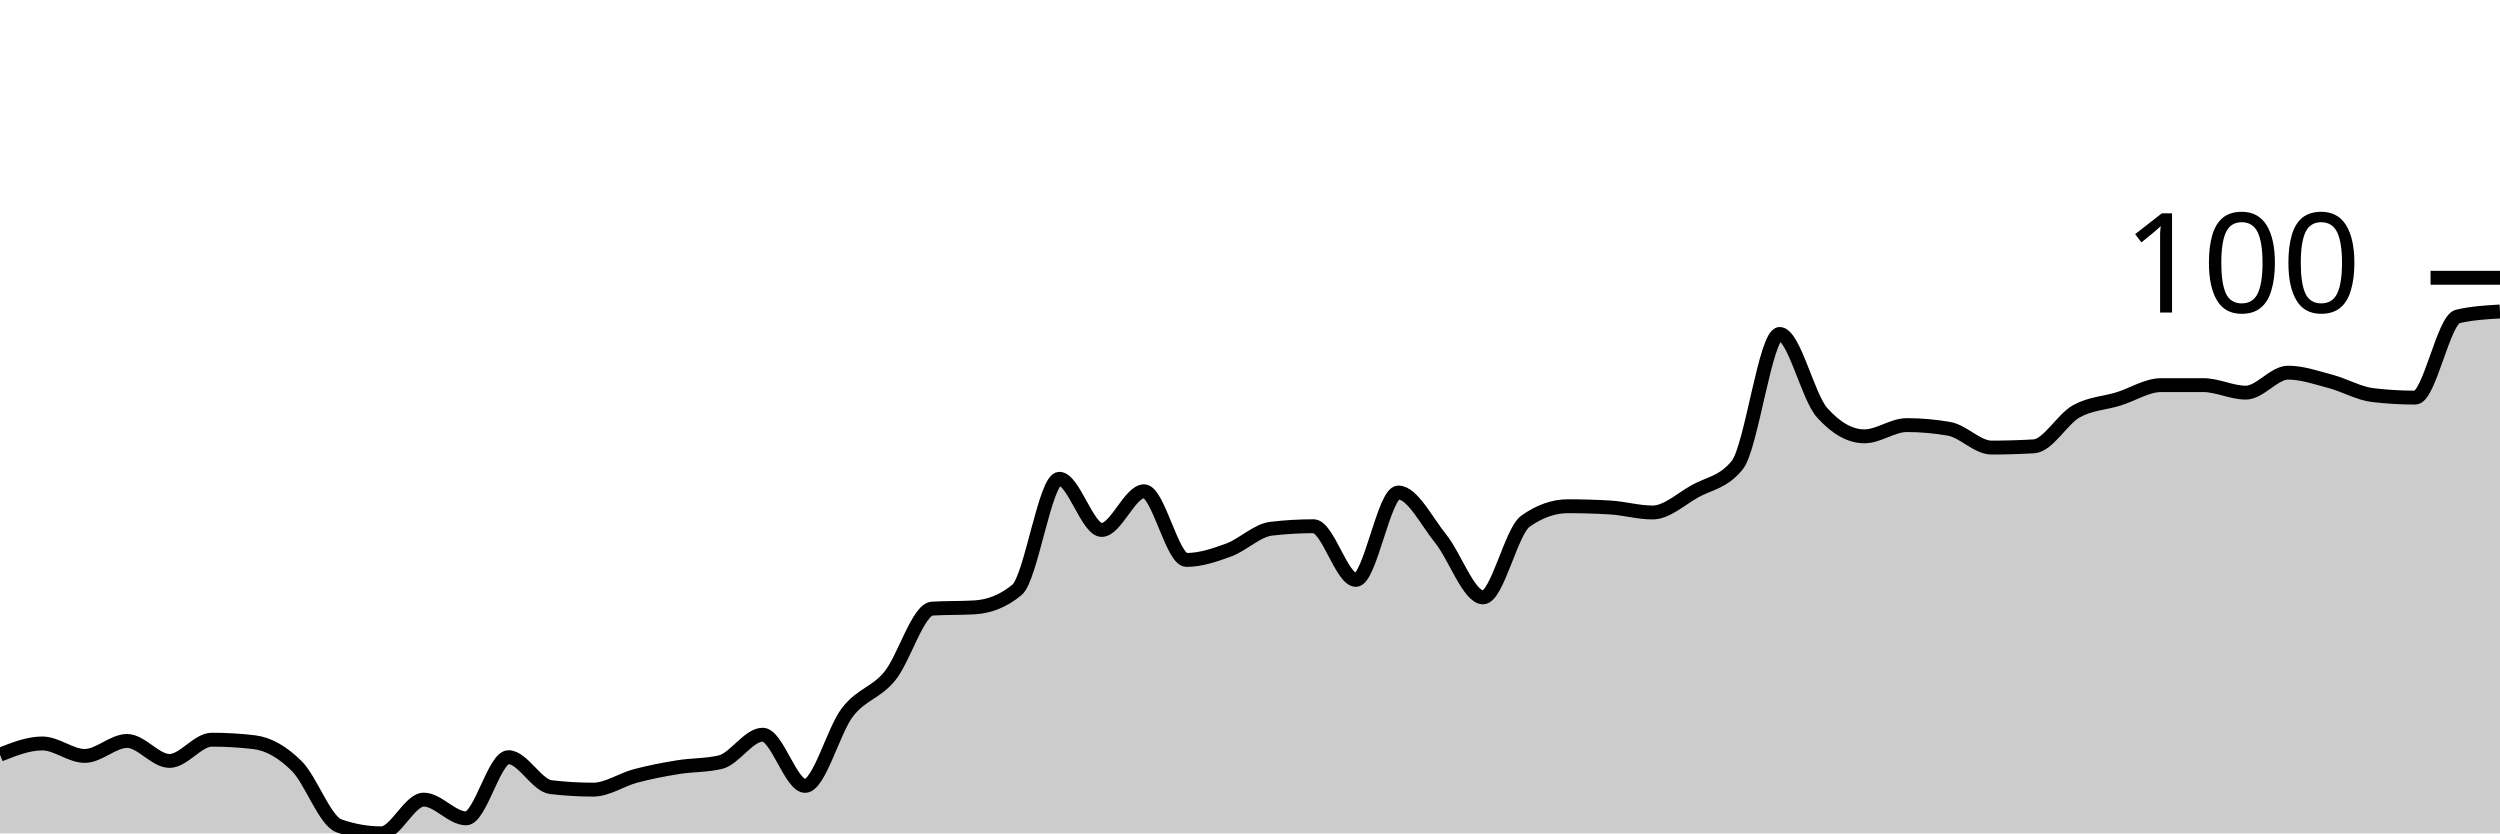
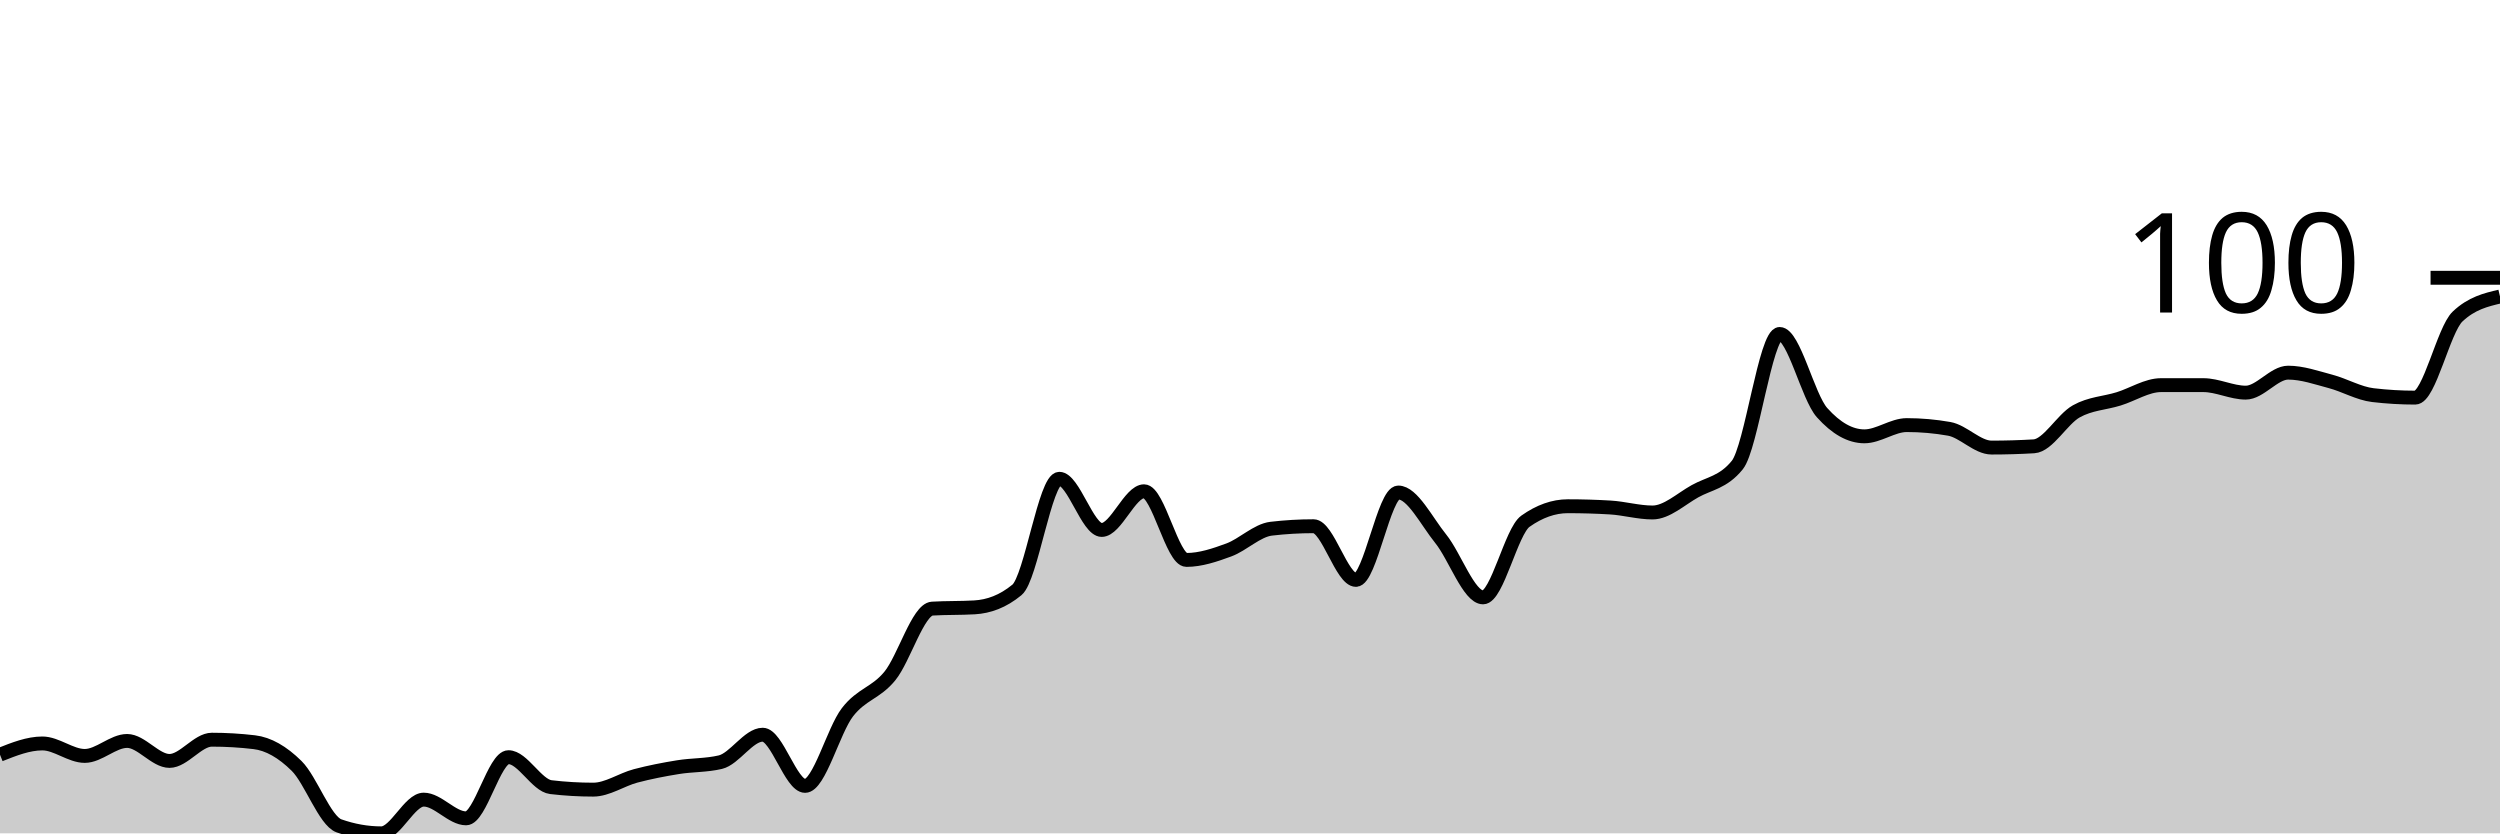
<svg xmlns="http://www.w3.org/2000/svg" viewBox="0 0 180 60">
  <g transform="translate(0,20)">
-     <path class="area" fill="rgba(0, 0, 0, 0.2)" d="M0,34.337C1.017,33.933,2.034,33.528,3.051,33.528C4.068,33.528,5.085,34.427,6.102,34.427C7.119,34.427,8.136,33.348,9.153,33.348C10.169,33.348,11.186,34.787,12.203,34.787C13.22,34.787,14.237,33.258,15.254,33.258C16.271,33.258,17.288,33.318,18.305,33.438C19.322,33.558,20.339,34.142,21.356,35.146C22.373,36.15,23.39,39.101,24.407,39.461C25.424,39.82,26.441,40,27.458,40C28.475,40,29.492,37.573,30.508,37.573C31.525,37.573,32.542,38.921,33.559,38.921C34.576,38.921,35.593,34.517,36.61,34.517C37.627,34.517,38.644,36.554,39.661,36.674C40.678,36.794,41.695,36.854,42.712,36.854C43.729,36.854,44.746,36.135,45.763,35.865C46.78,35.596,47.797,35.401,48.814,35.236C49.831,35.071,50.847,35.116,51.864,34.876C52.881,34.637,53.898,32.899,54.915,32.899C55.932,32.899,56.949,36.584,57.966,36.584C58.983,36.584,60,32.599,61.017,31.281C62.034,29.963,63.051,29.918,64.068,28.674C65.085,27.431,66.102,23.88,67.119,23.82C68.136,23.76,69.153,23.79,70.169,23.73C71.186,23.67,72.203,23.311,73.22,22.472C74.237,21.633,75.254,14.472,76.271,14.472C77.288,14.472,78.305,18.157,79.322,18.157C80.339,18.157,81.356,15.371,82.373,15.371C83.39,15.371,84.407,20.315,85.424,20.315C86.441,20.315,87.458,19.97,88.475,19.596C89.492,19.221,90.508,18.187,91.525,18.067C92.542,17.948,93.559,17.888,94.576,17.888C95.593,17.888,96.61,21.753,97.627,21.753C98.644,21.753,99.661,15.461,100.678,15.461C101.695,15.461,102.712,17.528,103.729,18.787C104.746,20.045,105.763,23.011,106.78,23.011C107.797,23.011,108.814,18.247,109.831,17.528C110.847,16.809,111.864,16.449,112.881,16.449C113.898,16.449,114.915,16.479,115.932,16.539C116.949,16.599,117.966,16.899,118.983,16.899C120,16.899,121.017,15.94,122.034,15.371C123.051,14.801,124.068,14.742,125.085,13.483C126.102,12.225,127.119,4.045,128.136,4.045C129.153,4.045,130.169,8.569,131.186,9.708C132.203,10.846,133.22,11.416,134.237,11.416C135.254,11.416,136.271,10.607,137.288,10.607C138.305,10.607,139.322,10.697,140.339,10.876C141.356,11.056,142.373,12.225,143.39,12.225C144.407,12.225,145.424,12.195,146.441,12.135C147.458,12.075,148.475,10.187,149.492,9.618C150.508,9.049,151.525,9.034,152.542,8.719C153.559,8.404,154.576,7.73,155.593,7.73C156.61,7.73,157.627,7.73,158.644,7.73C159.661,7.73,160.678,8.27,161.695,8.27C162.712,8.27,163.729,6.831,164.746,6.831C165.763,6.831,166.78,7.191,167.797,7.461C168.814,7.73,169.831,8.33,170.847,8.449C171.864,8.569,172.881,8.629,173.898,8.629C174.915,8.629,175.932,3.026,176.949,2.787C177.966,2.547,178.983,2.487,180,2.427L180,40C178.983,40,177.966,40,176.949,40C175.932,40,174.915,40,173.898,40C172.881,40,171.864,40,170.847,40C169.831,40,168.814,40,167.797,40C166.78,40,165.763,40,164.746,40C163.729,40,162.712,40,161.695,40C160.678,40,159.661,40,158.644,40C157.627,40,156.61,40,155.593,40C154.576,40,153.559,40,152.542,40C151.525,40,150.508,40,149.492,40C148.475,40,147.458,40,146.441,40C145.424,40,144.407,40,143.39,40C142.373,40,141.356,40,140.339,40C139.322,40,138.305,40,137.288,40C136.271,40,135.254,40,134.237,40C133.22,40,132.203,40,131.186,40C130.169,40,129.153,40,128.136,40C127.119,40,126.102,40,125.085,40C124.068,40,123.051,40,122.034,40C121.017,40,120,40,118.983,40C117.966,40,116.949,40,115.932,40C114.915,40,113.898,40,112.881,40C111.864,40,110.847,40,109.831,40C108.814,40,107.797,40,106.78,40C105.763,40,104.746,40,103.729,40C102.712,40,101.695,40,100.678,40C99.661,40,98.644,40,97.627,40C96.61,40,95.593,40,94.576,40C93.559,40,92.542,40,91.525,40C90.508,40,89.492,40,88.475,40C87.458,40,86.441,40,85.424,40C84.407,40,83.39,40,82.373,40C81.356,40,80.339,40,79.322,40C78.305,40,77.288,40,76.271,40C75.254,40,74.237,40,73.22,40C72.203,40,71.186,40,70.169,40C69.153,40,68.136,40,67.119,40C66.102,40,65.085,40,64.068,40C63.051,40,62.034,40,61.017,40C60,40,58.983,40,57.966,40C56.949,40,55.932,40,54.915,40C53.898,40,52.881,40,51.864,40C50.847,40,49.831,40,48.814,40C47.797,40,46.78,40,45.763,40C44.746,40,43.729,40,42.712,40C41.695,40,40.678,40,39.661,40C38.644,40,37.627,40,36.61,40C35.593,40,34.576,40,33.559,40C32.542,40,31.525,40,30.508,40C29.492,40,28.475,40,27.458,40C26.441,40,25.424,40,24.407,40C23.39,40,22.373,40,21.356,40C20.339,40,19.322,40,18.305,40C17.288,40,16.271,40,15.254,40C14.237,40,13.22,40,12.203,40C11.186,40,10.169,40,9.153,40C8.136,40,7.119,40,6.102,40C5.085,40,4.068,40,3.051,40C2.034,40,1.017,40,0,40Z" />
-     <path class="line" stroke="black" fill="none" d="M0,34.337C1.017,33.933,2.034,33.528,3.051,33.528C4.068,33.528,5.085,34.427,6.102,34.427C7.119,34.427,8.136,33.348,9.153,33.348C10.169,33.348,11.186,34.787,12.203,34.787C13.22,34.787,14.237,33.258,15.254,33.258C16.271,33.258,17.288,33.318,18.305,33.438C19.322,33.558,20.339,34.142,21.356,35.146C22.373,36.15,23.39,39.101,24.407,39.461C25.424,39.82,26.441,40,27.458,40C28.475,40,29.492,37.573,30.508,37.573C31.525,37.573,32.542,38.921,33.559,38.921C34.576,38.921,35.593,34.517,36.61,34.517C37.627,34.517,38.644,36.554,39.661,36.674C40.678,36.794,41.695,36.854,42.712,36.854C43.729,36.854,44.746,36.135,45.763,35.865C46.78,35.596,47.797,35.401,48.814,35.236C49.831,35.071,50.847,35.116,51.864,34.876C52.881,34.637,53.898,32.899,54.915,32.899C55.932,32.899,56.949,36.584,57.966,36.584C58.983,36.584,60,32.599,61.017,31.281C62.034,29.963,63.051,29.918,64.068,28.674C65.085,27.431,66.102,23.88,67.119,23.82C68.136,23.76,69.153,23.79,70.169,23.73C71.186,23.67,72.203,23.311,73.22,22.472C74.237,21.633,75.254,14.472,76.271,14.472C77.288,14.472,78.305,18.157,79.322,18.157C80.339,18.157,81.356,15.371,82.373,15.371C83.39,15.371,84.407,20.315,85.424,20.315C86.441,20.315,87.458,19.97,88.475,19.596C89.492,19.221,90.508,18.187,91.525,18.067C92.542,17.948,93.559,17.888,94.576,17.888C95.593,17.888,96.61,21.753,97.627,21.753C98.644,21.753,99.661,15.461,100.678,15.461C101.695,15.461,102.712,17.528,103.729,18.787C104.746,20.045,105.763,23.011,106.78,23.011C107.797,23.011,108.814,18.247,109.831,17.528C110.847,16.809,111.864,16.449,112.881,16.449C113.898,16.449,114.915,16.479,115.932,16.539C116.949,16.599,117.966,16.899,118.983,16.899C120,16.899,121.017,15.94,122.034,15.371C123.051,14.801,124.068,14.742,125.085,13.483C126.102,12.225,127.119,4.045,128.136,4.045C129.153,4.045,130.169,8.569,131.186,9.708C132.203,10.846,133.22,11.416,134.237,11.416C135.254,11.416,136.271,10.607,137.288,10.607C138.305,10.607,139.322,10.697,140.339,10.876C141.356,11.056,142.373,12.225,143.39,12.225C144.407,12.225,145.424,12.195,146.441,12.135C147.458,12.075,148.475,10.187,149.492,9.618C150.508,9.049,151.525,9.034,152.542,8.719C153.559,8.404,154.576,7.73,155.593,7.73C156.61,7.73,157.627,7.73,158.644,7.73C159.661,7.73,160.678,8.27,161.695,8.27C162.712,8.27,163.729,6.831,164.746,6.831C165.763,6.831,166.78,7.191,167.797,7.461C168.814,7.73,169.831,8.33,170.847,8.449C171.864,8.569,172.881,8.629,173.898,8.629C174.915,8.629,175.932,3.026,176.949,2.787C177.966,2.547,178.983,2.487,180,2.427" />
+     <path class="area" fill="rgba(0, 0, 0, 0.2)" d="M0,34.337C1.017,33.933,2.034,33.528,3.051,33.528C4.068,33.528,5.085,34.427,6.102,34.427C7.119,34.427,8.136,33.348,9.153,33.348C10.169,33.348,11.186,34.787,12.203,34.787C13.22,34.787,14.237,33.258,15.254,33.258C16.271,33.258,17.288,33.318,18.305,33.438C19.322,33.558,20.339,34.142,21.356,35.146C22.373,36.15,23.39,39.101,24.407,39.461C25.424,39.82,26.441,40,27.458,40C28.475,40,29.492,37.573,30.508,37.573C31.525,37.573,32.542,38.921,33.559,38.921C34.576,38.921,35.593,34.517,36.61,34.517C37.627,34.517,38.644,36.554,39.661,36.674C40.678,36.794,41.695,36.854,42.712,36.854C43.729,36.854,44.746,36.135,45.763,35.865C46.78,35.596,47.797,35.401,48.814,35.236C49.831,35.071,50.847,35.116,51.864,34.876C52.881,34.637,53.898,32.899,54.915,32.899C55.932,32.899,56.949,36.584,57.966,36.584C58.983,36.584,60,32.599,61.017,31.281C62.034,29.963,63.051,29.918,64.068,28.674C65.085,27.431,66.102,23.88,67.119,23.82C68.136,23.76,69.153,23.79,70.169,23.73C71.186,23.67,72.203,23.311,73.22,22.472C74.237,21.633,75.254,14.472,76.271,14.472C77.288,14.472,78.305,18.157,79.322,18.157C80.339,18.157,81.356,15.371,82.373,15.371C83.39,15.371,84.407,20.315,85.424,20.315C86.441,20.315,87.458,19.97,88.475,19.596C89.492,19.221,90.508,18.187,91.525,18.067C92.542,17.948,93.559,17.888,94.576,17.888C95.593,17.888,96.61,21.753,97.627,21.753C98.644,21.753,99.661,15.461,100.678,15.461C101.695,15.461,102.712,17.528,103.729,18.787C104.746,20.045,105.763,23.011,106.78,23.011C107.797,23.011,108.814,18.247,109.831,17.528C110.847,16.809,111.864,16.449,112.881,16.449C113.898,16.449,114.915,16.479,115.932,16.539C116.949,16.599,117.966,16.899,118.983,16.899C120,16.899,121.017,15.94,122.034,15.371C123.051,14.801,124.068,14.742,125.085,13.483C126.102,12.225,127.119,4.045,128.136,4.045C129.153,4.045,130.169,8.569,131.186,9.708C132.203,10.846,133.22,11.416,134.237,11.416C135.254,11.416,136.271,10.607,137.288,10.607C138.305,10.607,139.322,10.697,140.339,10.876C141.356,11.056,142.373,12.225,143.39,12.225C144.407,12.225,145.424,12.195,146.441,12.135C147.458,12.075,148.475,10.187,149.492,9.618C150.508,9.049,151.525,9.034,152.542,8.719C153.559,8.404,154.576,7.73,155.593,7.73C156.61,7.73,157.627,7.73,158.644,7.73C159.661,7.73,160.678,8.27,161.695,8.27C162.712,8.27,163.729,6.831,164.746,6.831C165.763,6.831,166.78,7.191,167.797,7.461C168.814,7.73,169.831,8.33,170.847,8.449C171.864,8.569,172.881,8.629,173.898,8.629C174.915,8.629,175.932,3.745,176.949,2.787C177.966,1.828,178.983,1.588,180,1.348L180,40C178.983,40,177.966,40,176.949,40C175.932,40,174.915,40,173.898,40C172.881,40,171.864,40,170.847,40C169.831,40,168.814,40,167.797,40C166.78,40,165.763,40,164.746,40C163.729,40,162.712,40,161.695,40C160.678,40,159.661,40,158.644,40C157.627,40,156.61,40,155.593,40C154.576,40,153.559,40,152.542,40C151.525,40,150.508,40,149.492,40C148.475,40,147.458,40,146.441,40C145.424,40,144.407,40,143.39,40C142.373,40,141.356,40,140.339,40C139.322,40,138.305,40,137.288,40C136.271,40,135.254,40,134.237,40C133.22,40,132.203,40,131.186,40C130.169,40,129.153,40,128.136,40C127.119,40,126.102,40,125.085,40C124.068,40,123.051,40,122.034,40C121.017,40,120,40,118.983,40C117.966,40,116.949,40,115.932,40C114.915,40,113.898,40,112.881,40C111.864,40,110.847,40,109.831,40C108.814,40,107.797,40,106.78,40C105.763,40,104.746,40,103.729,40C102.712,40,101.695,40,100.678,40C99.661,40,98.644,40,97.627,40C96.61,40,95.593,40,94.576,40C93.559,40,92.542,40,91.525,40C90.508,40,89.492,40,88.475,40C87.458,40,86.441,40,85.424,40C84.407,40,83.39,40,82.373,40C81.356,40,80.339,40,79.322,40C78.305,40,77.288,40,76.271,40C75.254,40,74.237,40,73.22,40C72.203,40,71.186,40,70.169,40C69.153,40,68.136,40,67.119,40C66.102,40,65.085,40,64.068,40C63.051,40,62.034,40,61.017,40C60,40,58.983,40,57.966,40C56.949,40,55.932,40,54.915,40C53.898,40,52.881,40,51.864,40C50.847,40,49.831,40,48.814,40C47.797,40,46.78,40,45.763,40C44.746,40,43.729,40,42.712,40C41.695,40,40.678,40,39.661,40C38.644,40,37.627,40,36.61,40C35.593,40,34.576,40,33.559,40C32.542,40,31.525,40,30.508,40C29.492,40,28.475,40,27.458,40C26.441,40,25.424,40,24.407,40C23.39,40,22.373,40,21.356,40C20.339,40,19.322,40,18.305,40C17.288,40,16.271,40,15.254,40C14.237,40,13.22,40,12.203,40C11.186,40,10.169,40,9.153,40C8.136,40,7.119,40,6.102,40C5.085,40,4.068,40,3.051,40C2.034,40,1.017,40,0,40Z" />
+     <path class="line" stroke="black" fill="none" d="M0,34.337C1.017,33.933,2.034,33.528,3.051,33.528C4.068,33.528,5.085,34.427,6.102,34.427C7.119,34.427,8.136,33.348,9.153,33.348C10.169,33.348,11.186,34.787,12.203,34.787C13.22,34.787,14.237,33.258,15.254,33.258C16.271,33.258,17.288,33.318,18.305,33.438C19.322,33.558,20.339,34.142,21.356,35.146C22.373,36.15,23.39,39.101,24.407,39.461C25.424,39.82,26.441,40,27.458,40C28.475,40,29.492,37.573,30.508,37.573C31.525,37.573,32.542,38.921,33.559,38.921C34.576,38.921,35.593,34.517,36.61,34.517C37.627,34.517,38.644,36.554,39.661,36.674C40.678,36.794,41.695,36.854,42.712,36.854C43.729,36.854,44.746,36.135,45.763,35.865C46.78,35.596,47.797,35.401,48.814,35.236C49.831,35.071,50.847,35.116,51.864,34.876C52.881,34.637,53.898,32.899,54.915,32.899C55.932,32.899,56.949,36.584,57.966,36.584C58.983,36.584,60,32.599,61.017,31.281C62.034,29.963,63.051,29.918,64.068,28.674C65.085,27.431,66.102,23.88,67.119,23.82C68.136,23.76,69.153,23.79,70.169,23.73C71.186,23.67,72.203,23.311,73.22,22.472C74.237,21.633,75.254,14.472,76.271,14.472C77.288,14.472,78.305,18.157,79.322,18.157C80.339,18.157,81.356,15.371,82.373,15.371C83.39,15.371,84.407,20.315,85.424,20.315C86.441,20.315,87.458,19.97,88.475,19.596C89.492,19.221,90.508,18.187,91.525,18.067C92.542,17.948,93.559,17.888,94.576,17.888C95.593,17.888,96.61,21.753,97.627,21.753C98.644,21.753,99.661,15.461,100.678,15.461C101.695,15.461,102.712,17.528,103.729,18.787C104.746,20.045,105.763,23.011,106.78,23.011C107.797,23.011,108.814,18.247,109.831,17.528C110.847,16.809,111.864,16.449,112.881,16.449C113.898,16.449,114.915,16.479,115.932,16.539C116.949,16.599,117.966,16.899,118.983,16.899C120,16.899,121.017,15.94,122.034,15.371C123.051,14.801,124.068,14.742,125.085,13.483C126.102,12.225,127.119,4.045,128.136,4.045C129.153,4.045,130.169,8.569,131.186,9.708C132.203,10.846,133.22,11.416,134.237,11.416C135.254,11.416,136.271,10.607,137.288,10.607C138.305,10.607,139.322,10.697,140.339,10.876C141.356,11.056,142.373,12.225,143.39,12.225C144.407,12.225,145.424,12.195,146.441,12.135C147.458,12.075,148.475,10.187,149.492,9.618C150.508,9.049,151.525,9.034,152.542,8.719C153.559,8.404,154.576,7.73,155.593,7.73C156.61,7.73,157.627,7.73,158.644,7.73C159.661,7.73,160.678,8.27,161.695,8.27C162.712,8.27,163.729,6.831,164.746,6.831C165.763,6.831,166.78,7.191,167.797,7.461C168.814,7.73,169.831,8.33,170.847,8.449C171.864,8.569,172.881,8.629,173.898,8.629C174.915,8.629,175.932,3.745,176.949,2.787C177.966,1.828,178.983,1.588,180,1.348" />
    <path class="axis-ceiling" stroke-width="1" stroke="black" fill="none" d="M175,0L180,0" />
    <text class="axis-ceiling-label" font-family="sans-serif" text-anchor="end" font-size="10px" x="170" y="2.5">100</text>
  </g>
</svg>
